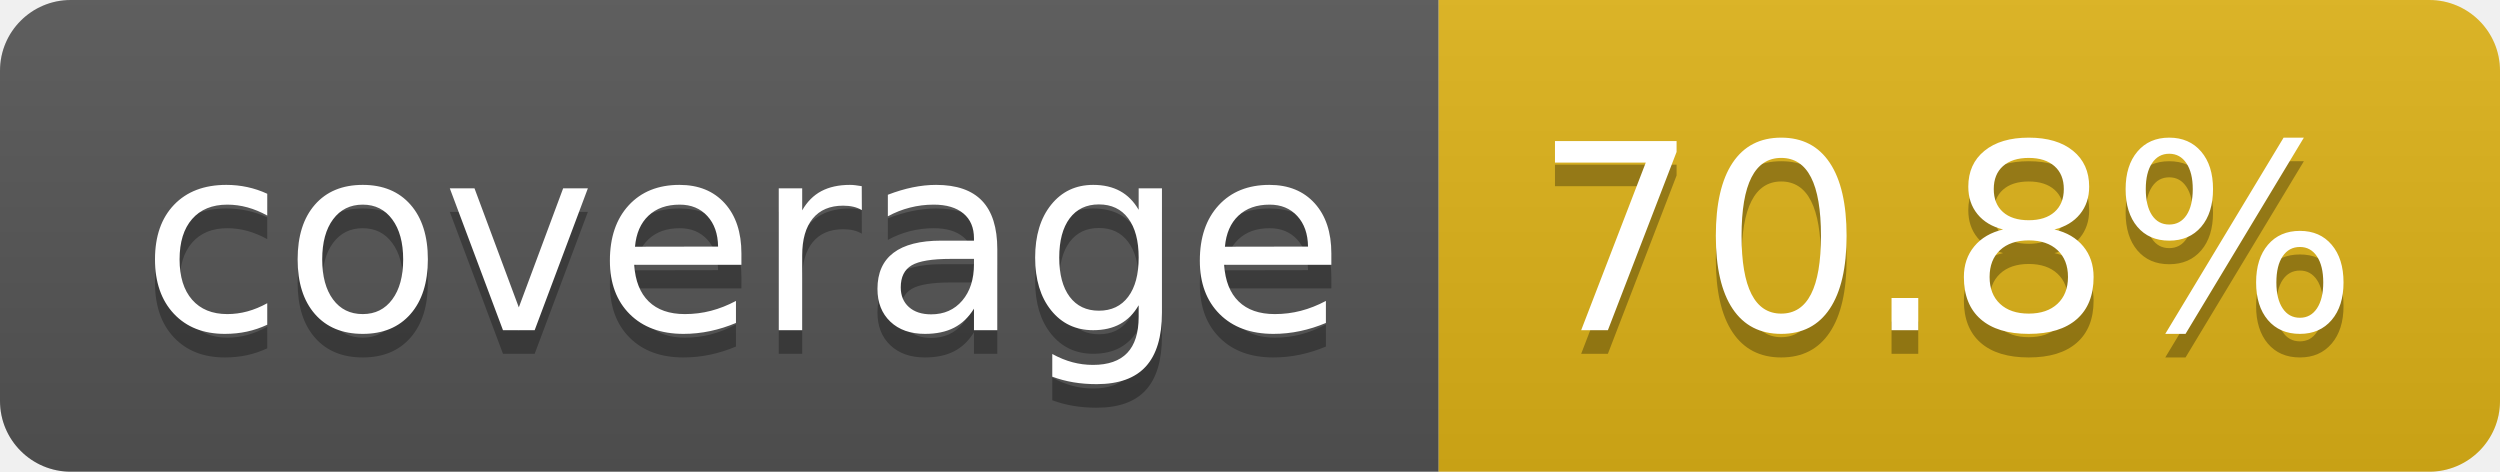
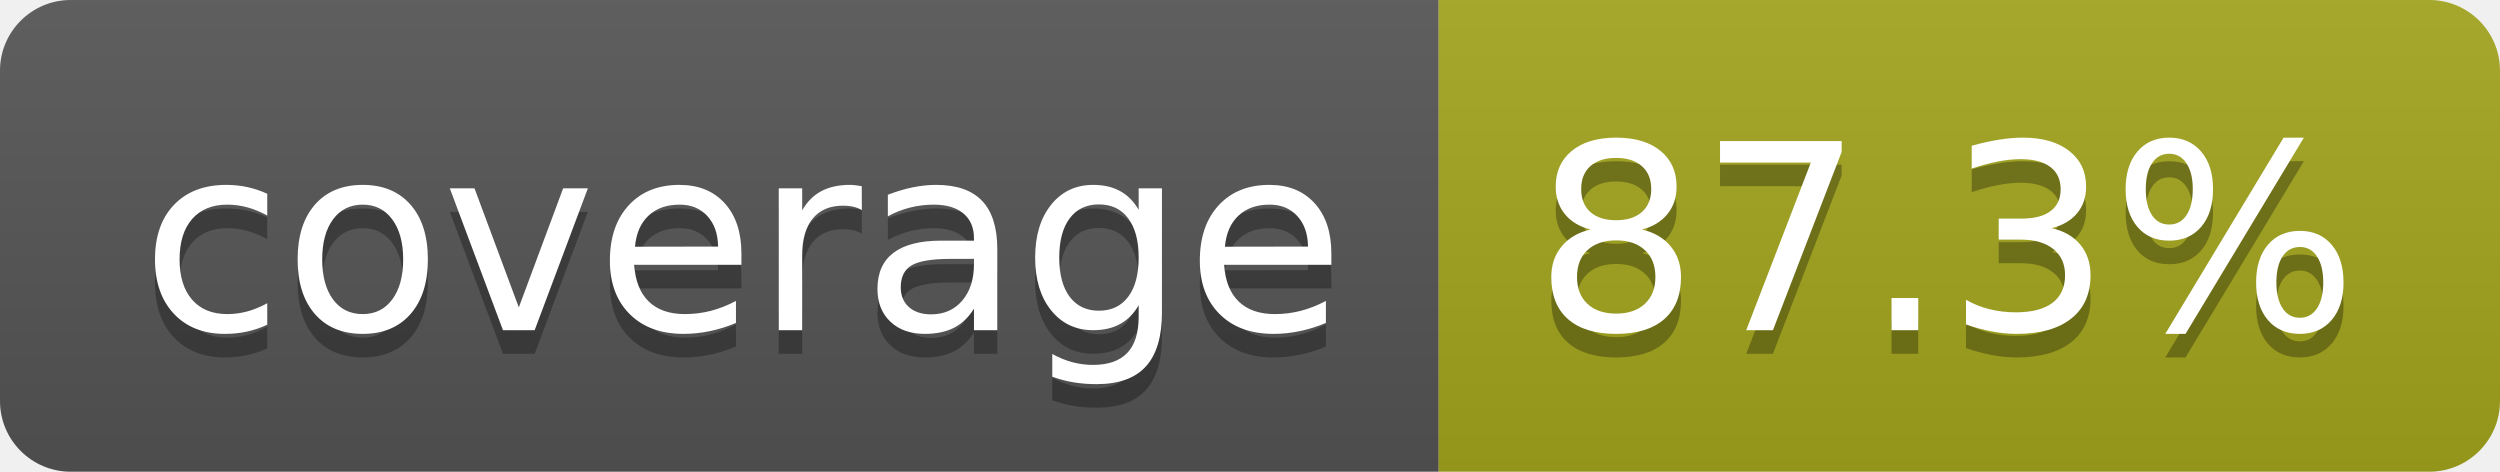
- <svg xmlns="http://www.w3.org/2000/svg" width="106" height="20" role="img" aria-label="coverage: 70.8%">
+ <svg xmlns="http://www.w3.org/2000/svg" width="106" height="20" role="img" aria-label="coverage: 87.3%">
  <linearGradient id="s" x2="0" y2="100%">
    <stop offset="0" stop-color="#bbb" stop-opacity=".1" />
    <stop offset="1" stop-opacity=".1" />
  </linearGradient>
  <clipPath id="r">
    <rect width="106" height="20" rx="3" fill="#fff" />
  </clipPath>
  <g clip-path="url(#r)">
    <rect width="61" height="20" fill="#555" />
-     <rect x="61" width="45" height="20" fill="#dfb317" />
+     <rect x="61" width="45" height="20" fill="#a4a61d" />
    <rect width="106" height="20" fill="url(#s)" />
  </g>
  <g fill="#fff" text-anchor="middle" font-family="Verdana,Geneva,DejaVu Sans,sans-serif" text-rendering="geometricPrecision" font-size="110">
    <text aria-hidden="true" x="315" y="150" fill="#010101" fill-opacity=".3" transform="scale(.1)" textLength="510">coverage</text>
    <text x="315" y="140" transform="scale(.1)" fill="#fff" textLength="510">coverage</text>
-     <text aria-hidden="true" x="825" y="150" fill="#010101" fill-opacity=".3" transform="scale(.1)" textLength="350">70.8%</text>
-     <text x="825" y="140" transform="scale(.1)" fill="#fff" textLength="350">70.8%</text>
+     <text aria-hidden="true" x="825" y="150" fill="#010101" fill-opacity=".3" transform="scale(.1)" textLength="350">87.3%</text>
+     <text x="825" y="140" transform="scale(.1)" fill="#fff" textLength="350">87.3%</text>
  </g>
</svg>
